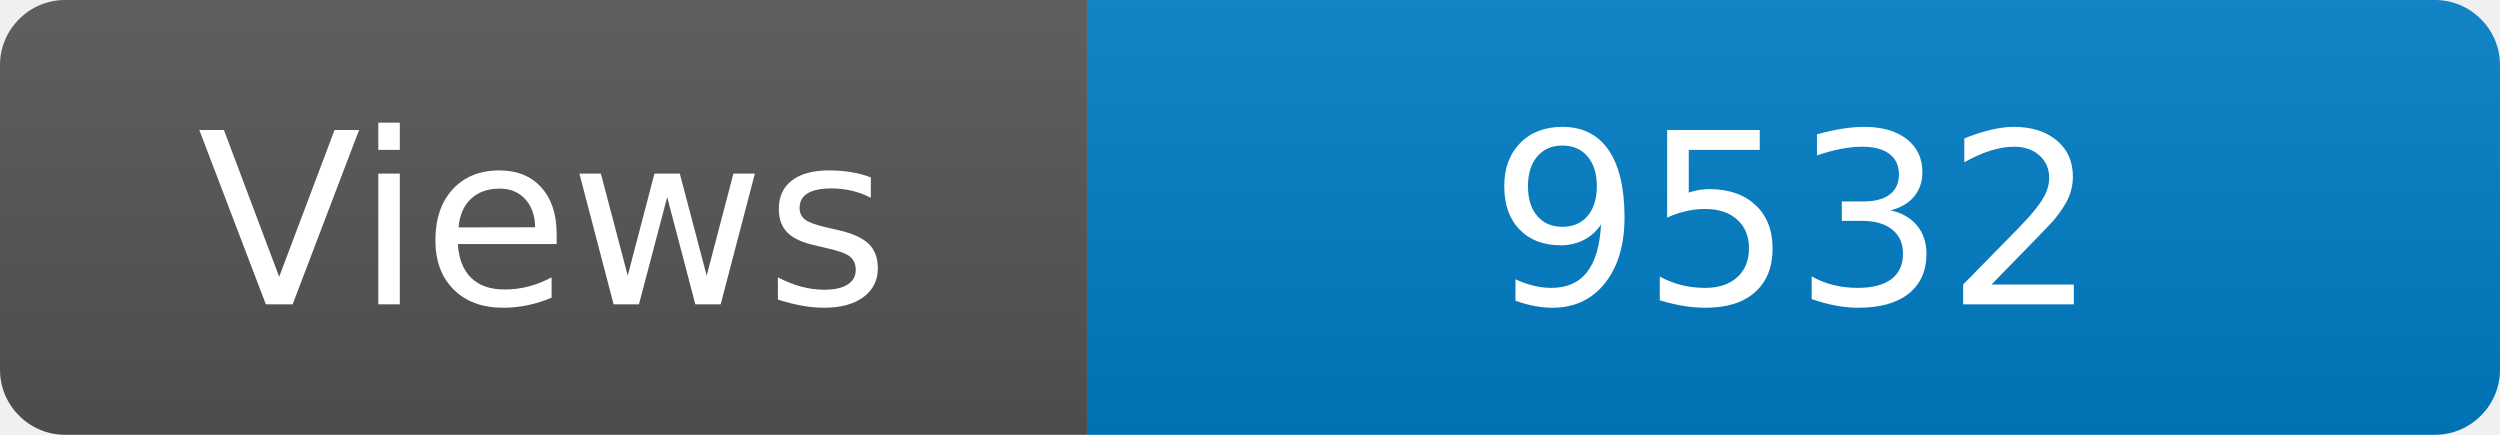
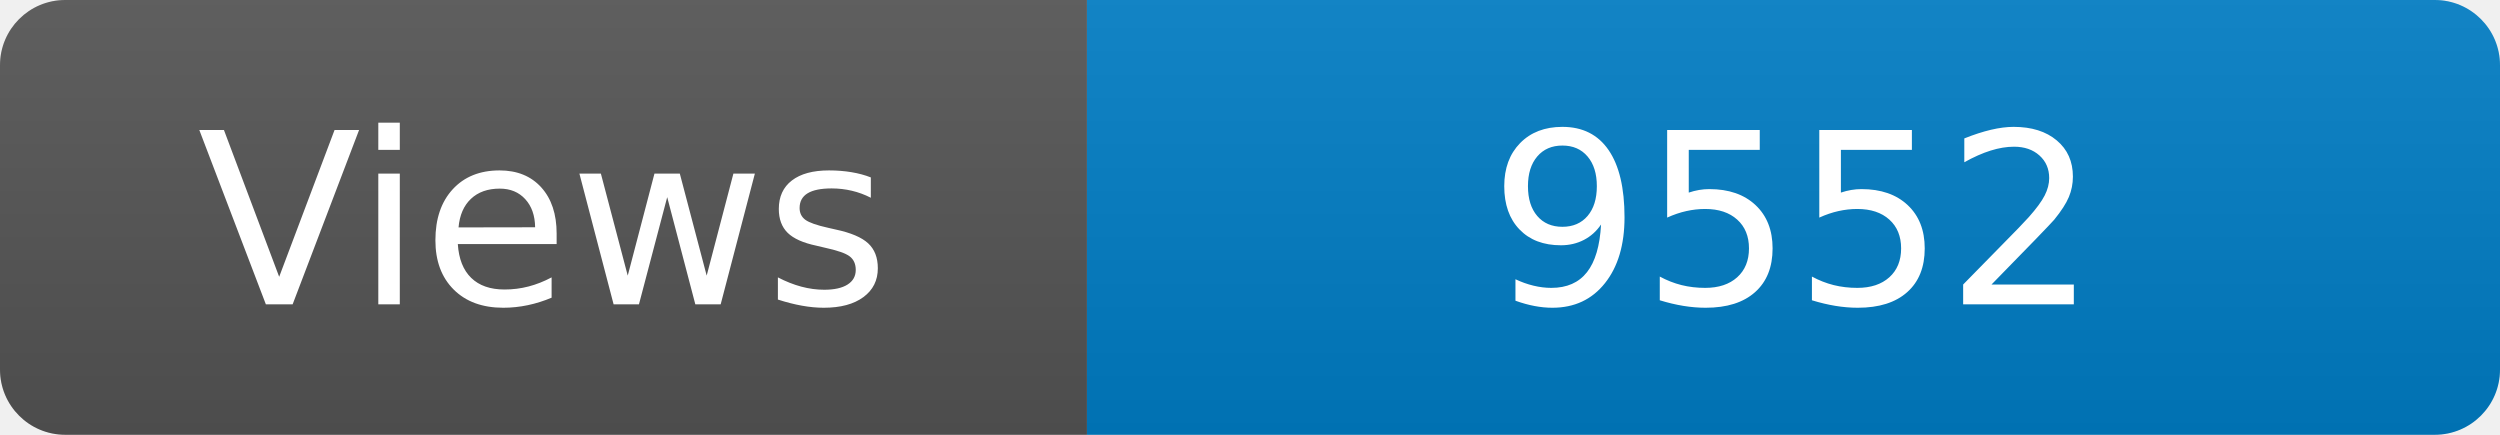
<svg xmlns="http://www.w3.org/2000/svg" width="115" height="20" role="img" aria-label="Maintained?: yes">
  <linearGradient id="s" x2="0" y2="100%">
    <stop offset="0" stop-color="#bbb" stop-opacity=".1" />
    <stop offset="1" stop-opacity=".1" />
  </linearGradient>
  <clipPath id="r">
    <rect width="115" height="20" rx="3" fill="#fff" />
  </clipPath>
  <g clip-path="url(#r)">
    <rect width="50" height="20" fill="#555" />
    <rect x="50" width="160" height="20" fill="#007ec6" />
    <rect width="115" height="20" fill="url(#s)" />
  </g>
  <g fill="#fff" text-anchor="middle" font-family="Verdana,Geneva,DejaVu Sans,sans-serif" font-size="110">
    <text x="250" y="140" transform="scale(.1)" fill="#fff">Views</text>
-     <text x="825" y="140" transform="scale(.1)" fill="#fff">9532</text>
+     <text x="825" y="140" transform="scale(.1)" fill="#fff">9552</text>
  </g>
</svg>
